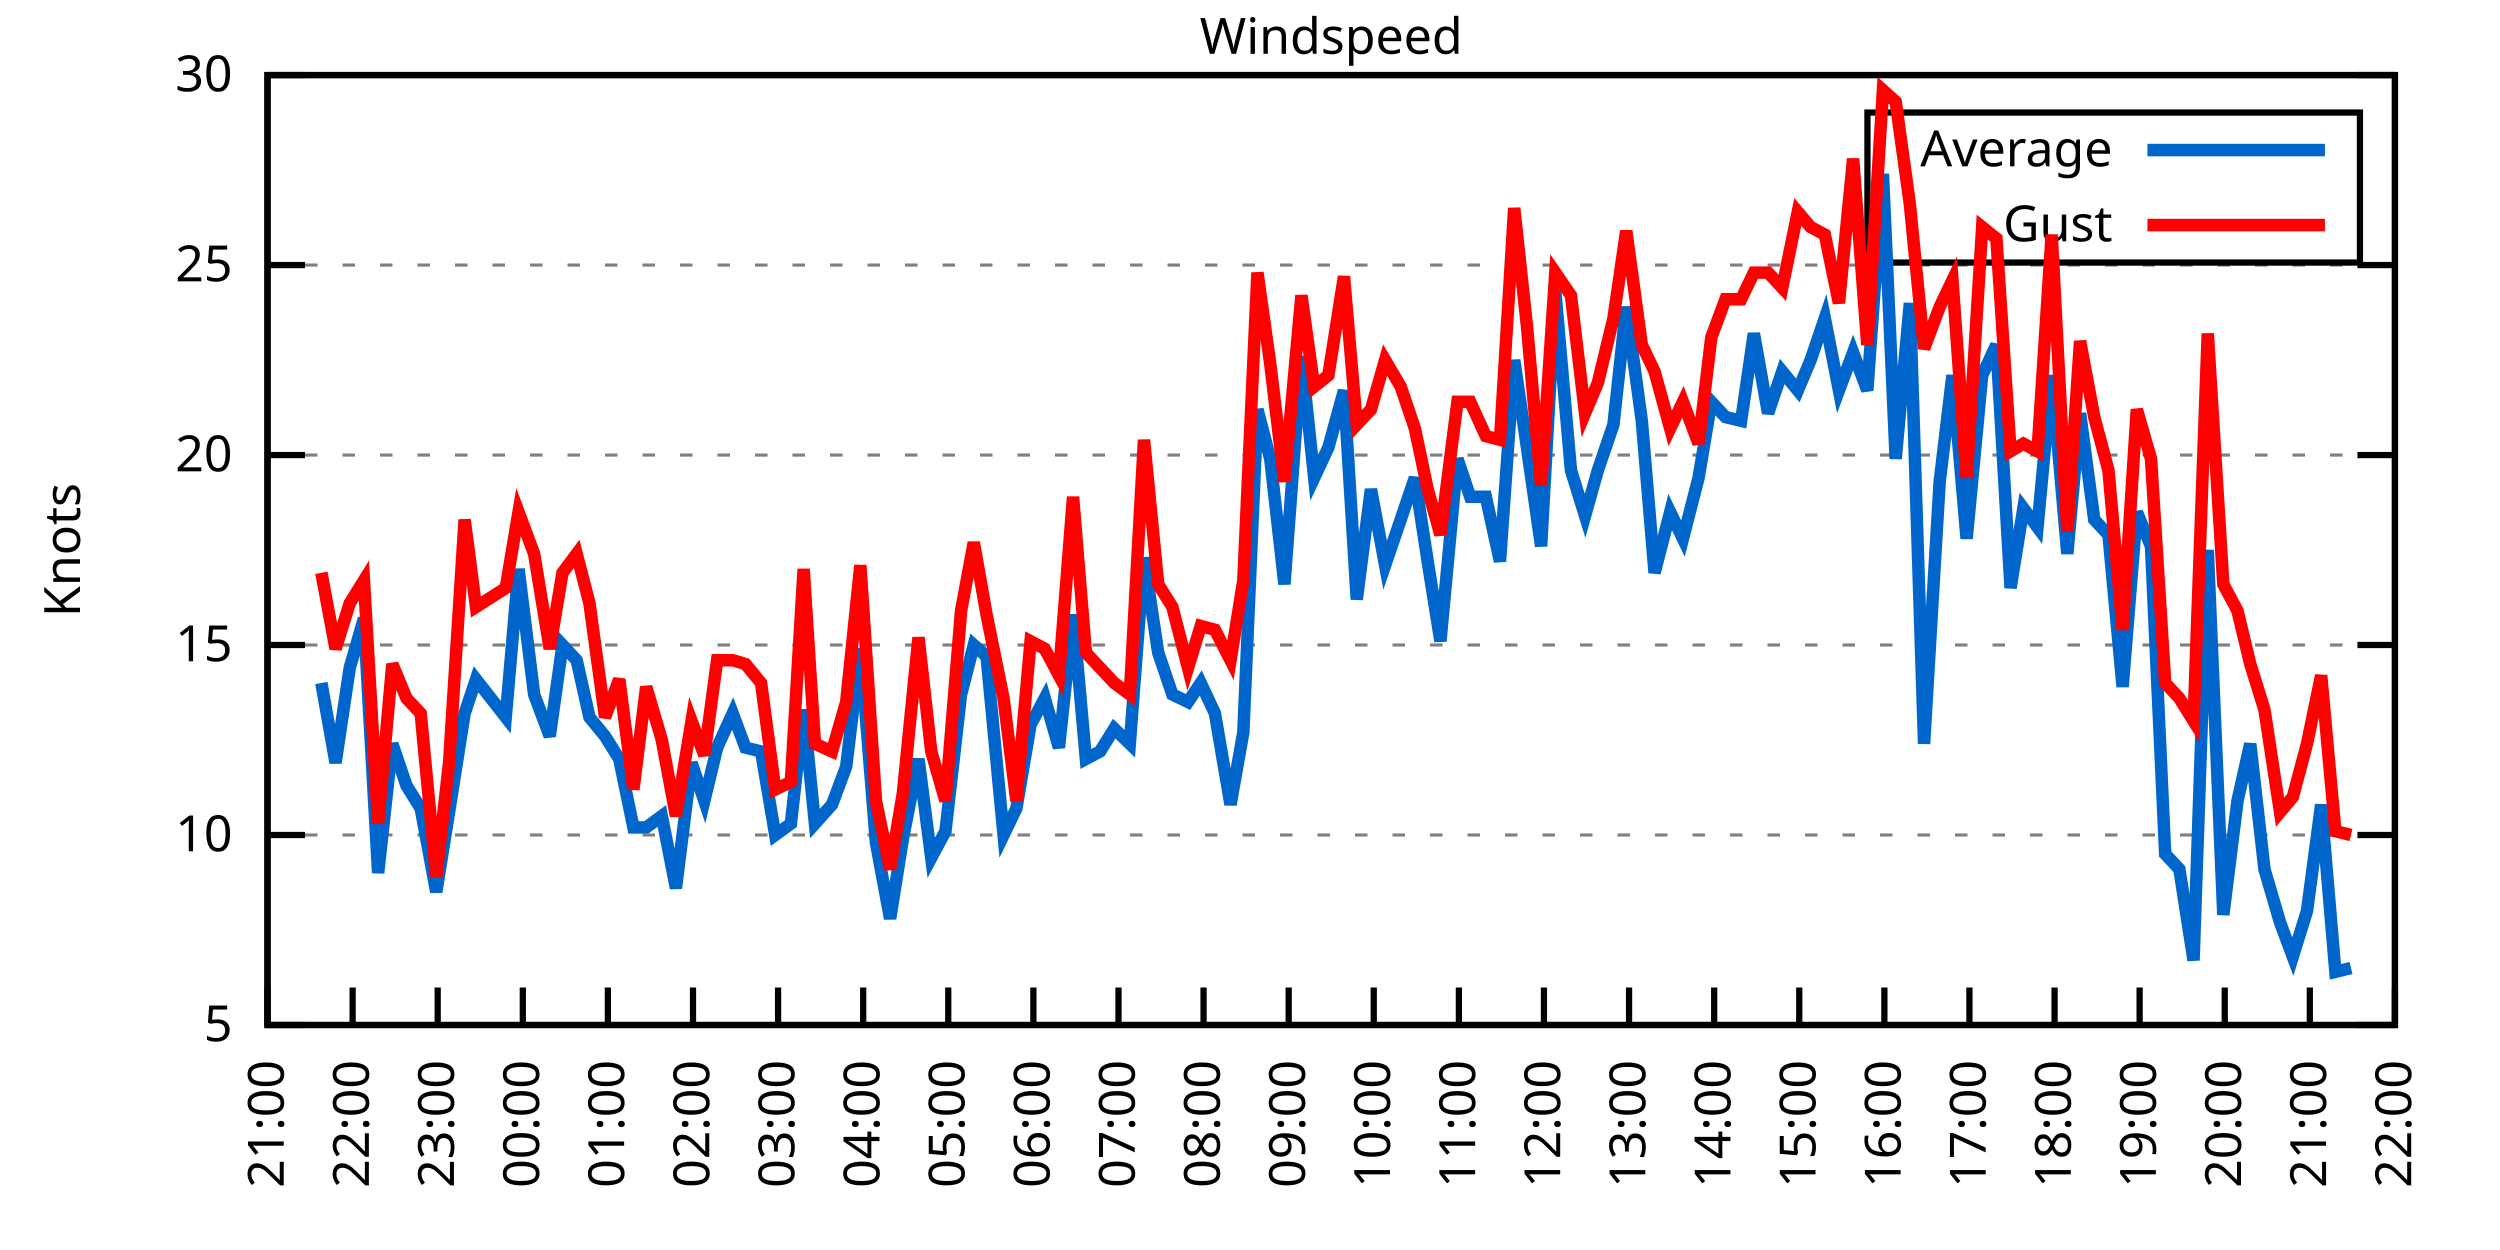
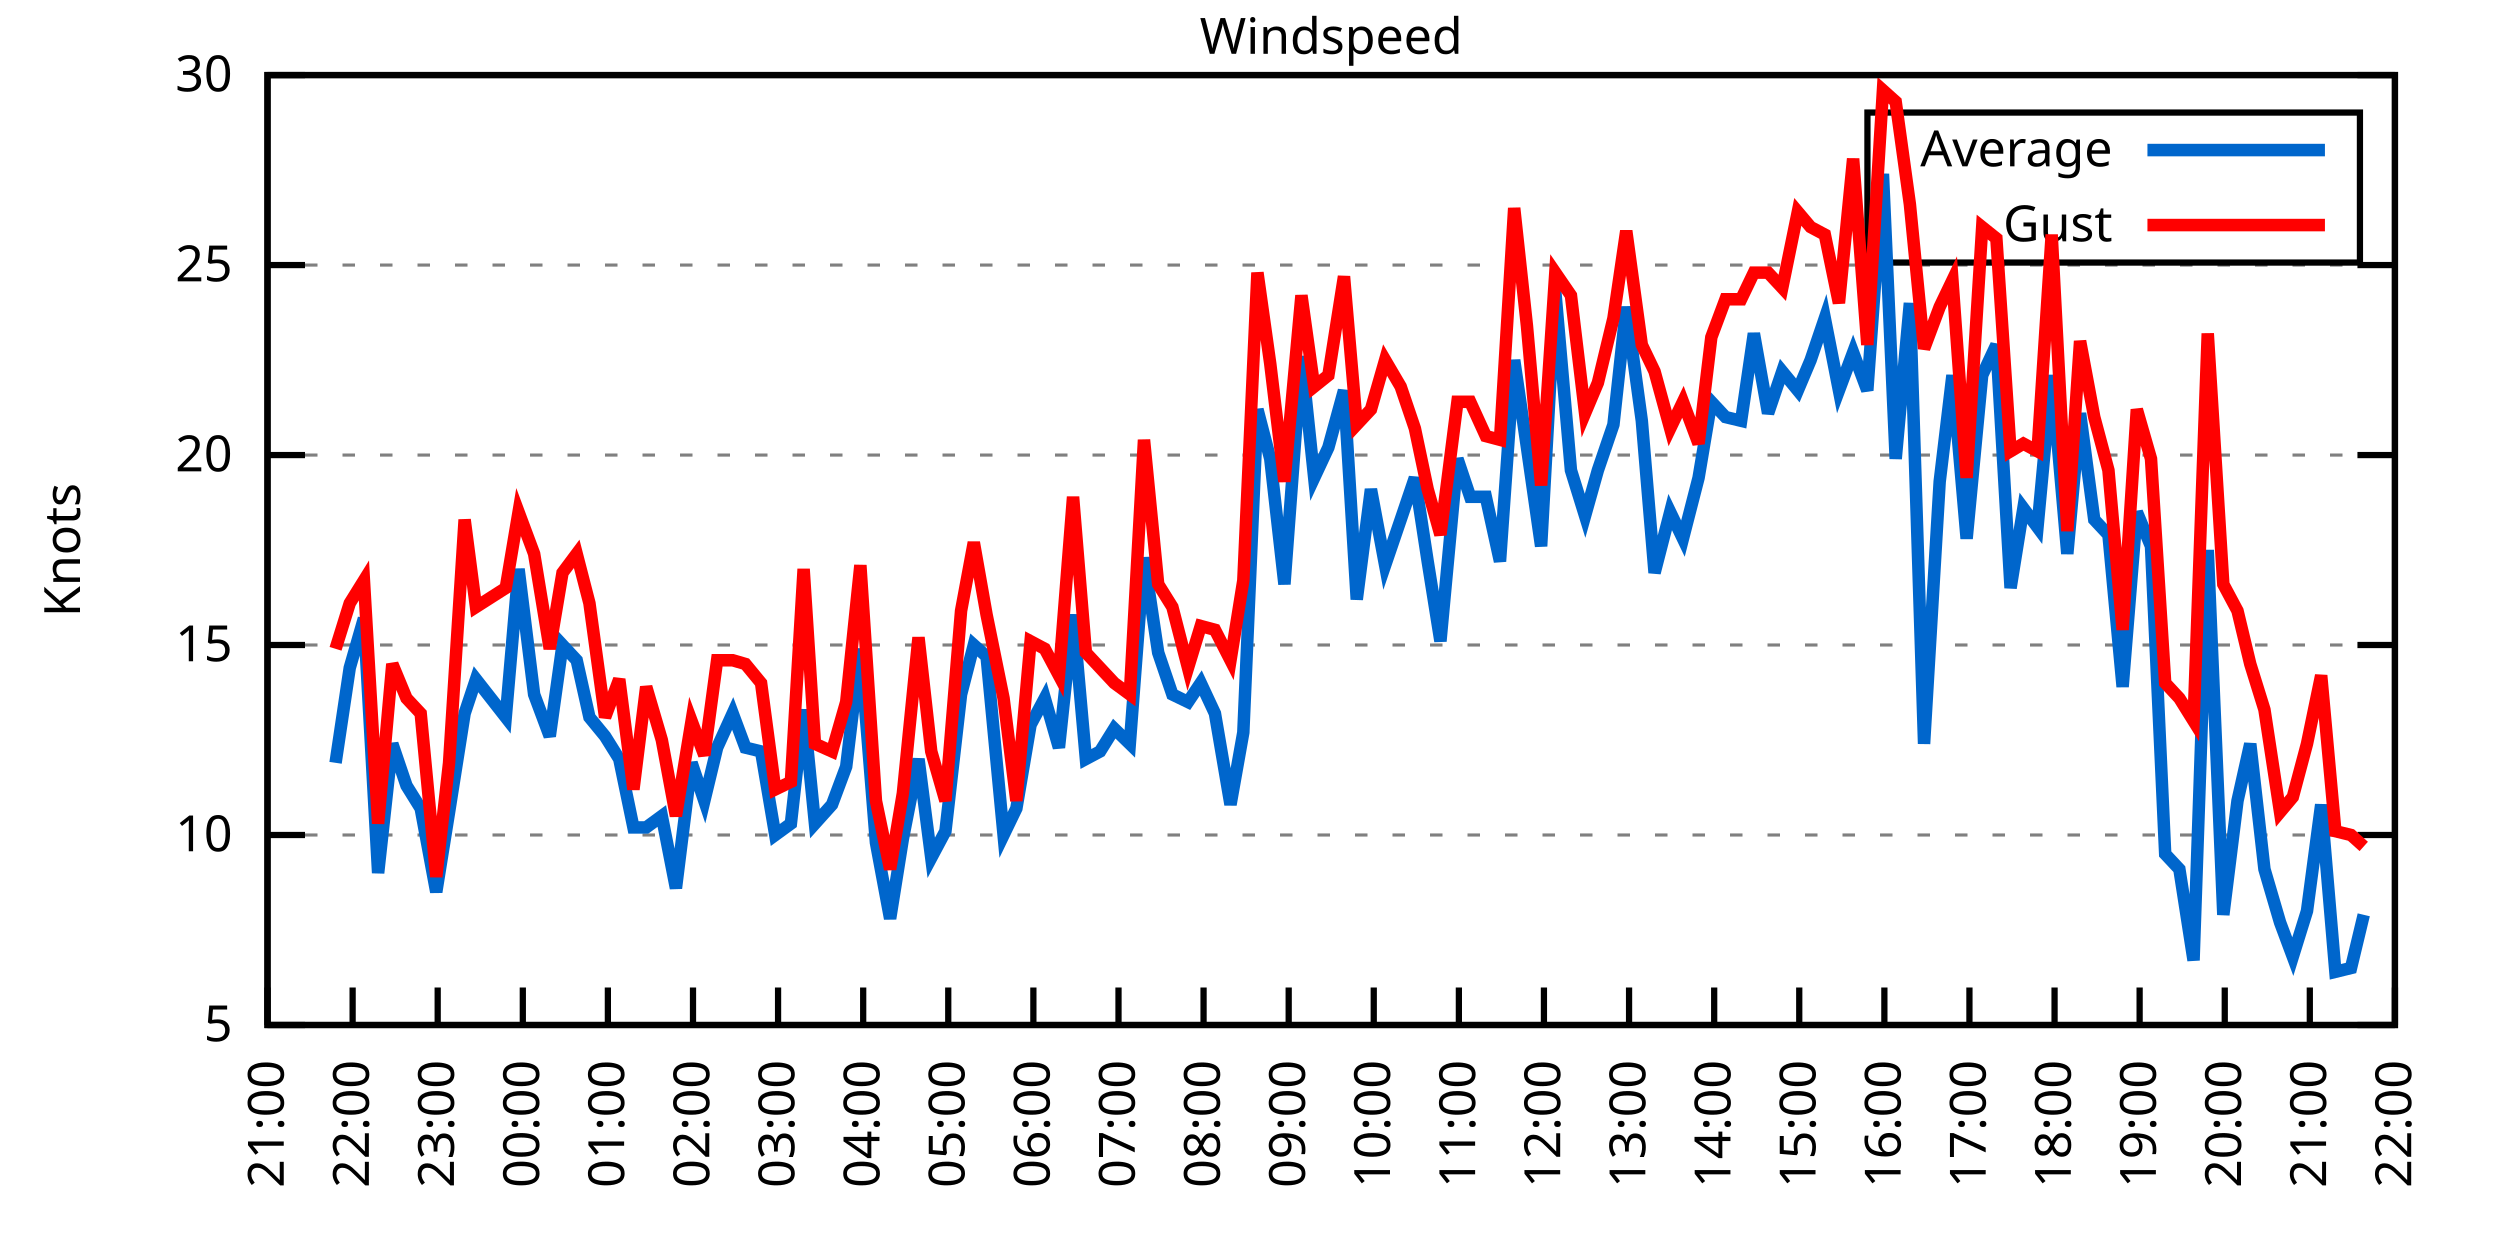
<svg xmlns="http://www.w3.org/2000/svg" xmlns:xlink="http://www.w3.org/1999/xlink" width="400" height="200" viewBox="0 0 400 200">
  <g id="gnuplot_canvas">
    <rect x="0" y="0" width="400" height="200" fill="none" />
    <defs>
      <circle id="gpDot" r="0.5" stroke-width="0.5" stroke="currentColor" />
      <path id="gpPt0" stroke-width="0.333" stroke="currentColor" d="M-1,0 h2 M0,-1 v2" />
      <path id="gpPt1" stroke-width="0.333" stroke="currentColor" d="M-1,-1 L1,1 M1,-1 L-1,1" />
      <path id="gpPt2" stroke-width="0.333" stroke="currentColor" d="M-1,0 L1,0 M0,-1 L0,1 M-1,-1 L1,1 M-1,1 L1,-1" />
      <rect id="gpPt3" stroke-width="0.333" stroke="currentColor" x="-1" y="-1" width="2" height="2" />
      <rect id="gpPt4" stroke-width="0.333" stroke="currentColor" fill="currentColor" x="-1" y="-1" width="2" height="2" />
      <circle id="gpPt5" stroke-width="0.333" stroke="currentColor" cx="0" cy="0" r="1" />
      <use xlink:href="#gpPt5" id="gpPt6" fill="currentColor" stroke="none" />
      <path id="gpPt7" stroke-width="0.333" stroke="currentColor" d="M0,-1.33 L-1.33,0.67 L1.33,0.67 z" />
      <use xlink:href="#gpPt7" id="gpPt8" fill="currentColor" stroke="none" />
      <use xlink:href="#gpPt7" id="gpPt9" stroke="currentColor" transform="rotate(180)" />
      <use xlink:href="#gpPt9" id="gpPt10" fill="currentColor" stroke="none" />
      <use xlink:href="#gpPt3" id="gpPt11" stroke="currentColor" transform="rotate(45)" />
      <use xlink:href="#gpPt11" id="gpPt12" fill="currentColor" stroke="none" />
      <path id="gpPt13" stroke-width="0.333" stroke="currentColor" d="M0,1.330 L1.265,0.411 L0.782,-1.067 L-0.782,-1.076 L-1.265,0.411 z" />
      <use xlink:href="#gpPt13" id="gpPt14" fill="currentColor" stroke="none" />
      <filter id="textbox" filterUnits="objectBoundingBox" x="0" y="0" height="1" width="1">
        <feFlood flood-color="white" flood-opacity="1" result="bgnd" />
        <feComposite in="SourceGraphic" in2="bgnd" operator="atop" />
      </filter>
      <filter id="greybox" filterUnits="objectBoundingBox" x="0" y="0" height="1" width="1">
        <feFlood flood-color="lightgrey" flood-opacity="1" result="grey" />
        <feComposite in="SourceGraphic" in2="grey" operator="atop" />
      </filter>
    </defs>
    <g fill="none" color="white" stroke="currentColor" stroke-width="1.00" stroke-linecap="butt" stroke-linejoin="miter">
</g>
    <g fill="none" color="black" stroke="currentColor" stroke-width="1.00" stroke-linecap="butt" stroke-linejoin="miter">
      <g stroke="none" shape-rendering="crispEdges">
        <polygon fill="rgb(255, 255, 255)" points="42.80,164.00 383.18,164.00 383.18,12.02 42.80,12.02 " />
      </g>
    </g>
    <g fill="none" color="black" stroke="currentColor" stroke-width="1.00" stroke-linecap="butt" stroke-linejoin="miter">
</g>
    <g fill="none" color="black" stroke="black" stroke-width="0.50" stroke-linecap="butt" stroke-linejoin="miter">
</g>
    <g fill="none" color="gray" stroke="currentColor" stroke-width="0.50" stroke-linecap="butt" stroke-linejoin="miter">
      <path stroke="gray" stroke-dasharray="2,4" class="gridline" d="M42.80,164.00 L383.19,164.00  " />
    </g>
    <g fill="none" color="gray" stroke="gray" stroke-width="1.00" stroke-linecap="butt" stroke-linejoin="miter">
</g>
    <g fill="none" color="black" stroke="currentColor" stroke-width="1.00" stroke-linecap="butt" stroke-linejoin="miter">
      <path stroke="black" d="M42.80,164.00 L48.80,164.00 M383.19,164.00 L377.19,164.00  " />
      <g transform="translate(37.20,166.60)" stroke="none" fill="black" font-family="Sans" font-size="8.00" text-anchor="end">
        <text>
          <tspan font-family="Sans"> 5</tspan>
        </text>
      </g>
    </g>
    <g fill="none" color="black" stroke="currentColor" stroke-width="1.00" stroke-linecap="butt" stroke-linejoin="miter">
</g>
    <g fill="none" color="black" stroke="black" stroke-width="0.50" stroke-linecap="butt" stroke-linejoin="miter">
</g>
    <g fill="none" color="gray" stroke="currentColor" stroke-width="0.50" stroke-linecap="butt" stroke-linejoin="miter">
      <path stroke="gray" stroke-dasharray="2,4" class="gridline" d="M42.80,133.60 L383.19,133.60  " />
    </g>
    <g fill="none" color="gray" stroke="gray" stroke-width="1.00" stroke-linecap="butt" stroke-linejoin="miter">
</g>
    <g fill="none" color="black" stroke="currentColor" stroke-width="1.00" stroke-linecap="butt" stroke-linejoin="miter">
      <path stroke="black" d="M42.80,133.60 L48.80,133.60 M383.19,133.60 L377.19,133.60  " />
      <g transform="translate(37.20,136.20)" stroke="none" fill="black" font-family="Sans" font-size="8.00" text-anchor="end">
        <text>
          <tspan font-family="Sans"> 10</tspan>
        </text>
      </g>
    </g>
    <g fill="none" color="black" stroke="currentColor" stroke-width="1.00" stroke-linecap="butt" stroke-linejoin="miter">
</g>
    <g fill="none" color="black" stroke="black" stroke-width="0.50" stroke-linecap="butt" stroke-linejoin="miter">
</g>
    <g fill="none" color="gray" stroke="currentColor" stroke-width="0.50" stroke-linecap="butt" stroke-linejoin="miter">
      <path stroke="gray" stroke-dasharray="2,4" class="gridline" d="M42.80,103.20 L383.19,103.20  " />
    </g>
    <g fill="none" color="gray" stroke="gray" stroke-width="1.00" stroke-linecap="butt" stroke-linejoin="miter">
</g>
    <g fill="none" color="black" stroke="currentColor" stroke-width="1.00" stroke-linecap="butt" stroke-linejoin="miter">
      <path stroke="black" d="M42.80,103.20 L48.80,103.20 M383.19,103.20 L377.19,103.20  " />
      <g transform="translate(37.20,105.80)" stroke="none" fill="black" font-family="Sans" font-size="8.00" text-anchor="end">
        <text>
          <tspan font-family="Sans"> 15</tspan>
        </text>
      </g>
    </g>
    <g fill="none" color="black" stroke="currentColor" stroke-width="1.00" stroke-linecap="butt" stroke-linejoin="miter">
</g>
    <g fill="none" color="black" stroke="black" stroke-width="0.50" stroke-linecap="butt" stroke-linejoin="miter">
</g>
    <g fill="none" color="gray" stroke="currentColor" stroke-width="0.50" stroke-linecap="butt" stroke-linejoin="miter">
      <path stroke="gray" stroke-dasharray="2,4" class="gridline" d="M42.80,72.81 L383.19,72.81  " />
    </g>
    <g fill="none" color="gray" stroke="gray" stroke-width="1.00" stroke-linecap="butt" stroke-linejoin="miter">
</g>
    <g fill="none" color="black" stroke="currentColor" stroke-width="1.00" stroke-linecap="butt" stroke-linejoin="miter">
      <path stroke="black" d="M42.80,72.81 L48.80,72.81 M383.19,72.81 L377.19,72.81  " />
      <g transform="translate(37.20,75.41)" stroke="none" fill="black" font-family="Sans" font-size="8.00" text-anchor="end">
        <text>
          <tspan font-family="Sans"> 20</tspan>
        </text>
      </g>
    </g>
    <g fill="none" color="black" stroke="currentColor" stroke-width="1.00" stroke-linecap="butt" stroke-linejoin="miter">
</g>
    <g fill="none" color="black" stroke="black" stroke-width="0.50" stroke-linecap="butt" stroke-linejoin="miter">
</g>
    <g fill="none" color="gray" stroke="currentColor" stroke-width="0.50" stroke-linecap="butt" stroke-linejoin="miter">
      <path stroke="gray" stroke-dasharray="2,4" class="gridline" d="M42.80,42.41 L383.19,42.41  " />
    </g>
    <g fill="none" color="gray" stroke="gray" stroke-width="1.00" stroke-linecap="butt" stroke-linejoin="miter">
</g>
    <g fill="none" color="black" stroke="currentColor" stroke-width="1.00" stroke-linecap="butt" stroke-linejoin="miter">
      <path stroke="black" d="M42.80,42.41 L48.80,42.41 M383.19,42.41 L377.19,42.41  " />
      <g transform="translate(37.20,45.01)" stroke="none" fill="black" font-family="Sans" font-size="8.00" text-anchor="end">
        <text>
          <tspan font-family="Sans"> 25</tspan>
        </text>
      </g>
    </g>
    <g fill="none" color="black" stroke="currentColor" stroke-width="1.00" stroke-linecap="butt" stroke-linejoin="miter">
</g>
    <g fill="none" color="black" stroke="black" stroke-width="0.50" stroke-linecap="butt" stroke-linejoin="miter">
</g>
    <g fill="none" color="gray" stroke="currentColor" stroke-width="0.50" stroke-linecap="butt" stroke-linejoin="miter">
      <path stroke="gray" stroke-dasharray="2,4" class="gridline" d="M42.80,12.01 L383.19,12.01  " />
    </g>
    <g fill="none" color="gray" stroke="gray" stroke-width="1.00" stroke-linecap="butt" stroke-linejoin="miter">
</g>
    <g fill="none" color="black" stroke="currentColor" stroke-width="1.00" stroke-linecap="butt" stroke-linejoin="miter">
      <path stroke="black" d="M42.80,12.01 L48.80,12.01 M383.19,12.01 L377.19,12.01  " />
      <g transform="translate(37.20,14.61)" stroke="none" fill="black" font-family="Sans" font-size="8.00" text-anchor="end">
        <text>
          <tspan font-family="Sans"> 30</tspan>
        </text>
      </g>
    </g>
    <g fill="none" color="black" stroke="currentColor" stroke-width="1.00" stroke-linecap="butt" stroke-linejoin="miter">
      <path stroke="black" d="M42.80,164.00 L42.80,158.00  " />
      <g transform="translate(45.40,169.60) rotate(270.00)" stroke="none" fill="black" font-family="Sans" font-size="8.00" text-anchor="end">
        <text>
          <tspan font-family="Sans">21:00</tspan>
        </text>
      </g>
    </g>
    <g fill="none" color="black" stroke="currentColor" stroke-width="1.00" stroke-linecap="butt" stroke-linejoin="miter">
      <path stroke="black" d="M56.42,164.00 L56.42,158.00  " />
      <g transform="translate(59.02,169.60) rotate(270.00)" stroke="none" fill="black" font-family="Sans" font-size="8.00" text-anchor="end">
        <text>
          <tspan font-family="Sans">22:00</tspan>
        </text>
      </g>
    </g>
    <g fill="none" color="black" stroke="currentColor" stroke-width="1.00" stroke-linecap="butt" stroke-linejoin="miter">
      <path stroke="black" d="M70.03,164.00 L70.03,158.00  " />
      <g transform="translate(72.63,169.60) rotate(270.00)" stroke="none" fill="black" font-family="Sans" font-size="8.00" text-anchor="end">
        <text>
          <tspan font-family="Sans">23:00</tspan>
        </text>
      </g>
    </g>
    <g fill="none" color="black" stroke="currentColor" stroke-width="1.00" stroke-linecap="butt" stroke-linejoin="miter">
      <path stroke="black" d="M83.65,164.00 L83.65,158.00  " />
      <g transform="translate(86.25,169.60) rotate(270.00)" stroke="none" fill="black" font-family="Sans" font-size="8.00" text-anchor="end">
        <text>
          <tspan font-family="Sans">00:00</tspan>
        </text>
      </g>
    </g>
    <g fill="none" color="black" stroke="currentColor" stroke-width="1.00" stroke-linecap="butt" stroke-linejoin="miter">
      <path stroke="black" d="M97.26,164.00 L97.26,158.00  " />
      <g transform="translate(99.86,169.60) rotate(270.00)" stroke="none" fill="black" font-family="Sans" font-size="8.00" text-anchor="end">
        <text>
          <tspan font-family="Sans">01:00</tspan>
        </text>
      </g>
    </g>
    <g fill="none" color="black" stroke="currentColor" stroke-width="1.00" stroke-linecap="butt" stroke-linejoin="miter">
      <path stroke="black" d="M110.88,164.00 L110.88,158.00  " />
      <g transform="translate(113.48,169.60) rotate(270.00)" stroke="none" fill="black" font-family="Sans" font-size="8.00" text-anchor="end">
        <text>
          <tspan font-family="Sans">02:00</tspan>
        </text>
      </g>
    </g>
    <g fill="none" color="black" stroke="currentColor" stroke-width="1.00" stroke-linecap="butt" stroke-linejoin="miter">
      <path stroke="black" d="M124.49,164.00 L124.49,158.00  " />
      <g transform="translate(127.09,169.60) rotate(270.00)" stroke="none" fill="black" font-family="Sans" font-size="8.00" text-anchor="end">
        <text>
          <tspan font-family="Sans">03:00</tspan>
        </text>
      </g>
    </g>
    <g fill="none" color="black" stroke="currentColor" stroke-width="1.00" stroke-linecap="butt" stroke-linejoin="miter">
      <path stroke="black" d="M138.11,164.00 L138.11,158.00  " />
      <g transform="translate(140.71,169.60) rotate(270.00)" stroke="none" fill="black" font-family="Sans" font-size="8.00" text-anchor="end">
        <text>
          <tspan font-family="Sans">04:00</tspan>
        </text>
      </g>
    </g>
    <g fill="none" color="black" stroke="currentColor" stroke-width="1.00" stroke-linecap="butt" stroke-linejoin="miter">
      <path stroke="black" d="M151.72,164.00 L151.72,158.00  " />
      <g transform="translate(154.32,169.60) rotate(270.00)" stroke="none" fill="black" font-family="Sans" font-size="8.00" text-anchor="end">
        <text>
          <tspan font-family="Sans">05:00</tspan>
        </text>
      </g>
    </g>
    <g fill="none" color="black" stroke="currentColor" stroke-width="1.00" stroke-linecap="butt" stroke-linejoin="miter">
      <path stroke="black" d="M165.34,164.00 L165.34,158.00  " />
      <g transform="translate(167.94,169.60) rotate(270.00)" stroke="none" fill="black" font-family="Sans" font-size="8.00" text-anchor="end">
        <text>
          <tspan font-family="Sans">06:00</tspan>
        </text>
      </g>
    </g>
    <g fill="none" color="black" stroke="currentColor" stroke-width="1.00" stroke-linecap="butt" stroke-linejoin="miter">
      <path stroke="black" d="M178.96,164.00 L178.96,158.00  " />
      <g transform="translate(181.56,169.60) rotate(270.00)" stroke="none" fill="black" font-family="Sans" font-size="8.00" text-anchor="end">
        <text>
          <tspan font-family="Sans">07:00</tspan>
        </text>
      </g>
    </g>
    <g fill="none" color="black" stroke="currentColor" stroke-width="1.00" stroke-linecap="butt" stroke-linejoin="miter">
      <path stroke="black" d="M192.57,164.00 L192.57,158.00  " />
      <g transform="translate(195.17,169.60) rotate(270.00)" stroke="none" fill="black" font-family="Sans" font-size="8.00" text-anchor="end">
        <text>
          <tspan font-family="Sans">08:00</tspan>
        </text>
      </g>
    </g>
    <g fill="none" color="black" stroke="currentColor" stroke-width="1.00" stroke-linecap="butt" stroke-linejoin="miter">
      <path stroke="black" d="M206.19,164.00 L206.19,158.00  " />
      <g transform="translate(208.79,169.60) rotate(270.00)" stroke="none" fill="black" font-family="Sans" font-size="8.00" text-anchor="end">
        <text>
          <tspan font-family="Sans">09:00</tspan>
        </text>
      </g>
    </g>
    <g fill="none" color="black" stroke="currentColor" stroke-width="1.00" stroke-linecap="butt" stroke-linejoin="miter">
      <path stroke="black" d="M219.80,164.00 L219.80,158.00  " />
      <g transform="translate(222.40,169.60) rotate(270.00)" stroke="none" fill="black" font-family="Sans" font-size="8.00" text-anchor="end">
        <text>
          <tspan font-family="Sans">10:00</tspan>
        </text>
      </g>
    </g>
    <g fill="none" color="black" stroke="currentColor" stroke-width="1.00" stroke-linecap="butt" stroke-linejoin="miter">
      <path stroke="black" d="M233.42,164.00 L233.42,158.00  " />
      <g transform="translate(236.02,169.60) rotate(270.00)" stroke="none" fill="black" font-family="Sans" font-size="8.00" text-anchor="end">
        <text>
          <tspan font-family="Sans">11:00</tspan>
        </text>
      </g>
    </g>
    <g fill="none" color="black" stroke="currentColor" stroke-width="1.00" stroke-linecap="butt" stroke-linejoin="miter">
      <path stroke="black" d="M247.03,164.00 L247.03,158.00  " />
      <g transform="translate(249.63,169.60) rotate(270.00)" stroke="none" fill="black" font-family="Sans" font-size="8.00" text-anchor="end">
        <text>
          <tspan font-family="Sans">12:00</tspan>
        </text>
      </g>
    </g>
    <g fill="none" color="black" stroke="currentColor" stroke-width="1.00" stroke-linecap="butt" stroke-linejoin="miter">
      <path stroke="black" d="M260.65,164.00 L260.65,158.00  " />
      <g transform="translate(263.25,169.60) rotate(270.00)" stroke="none" fill="black" font-family="Sans" font-size="8.00" text-anchor="end">
        <text>
          <tspan font-family="Sans">13:00</tspan>
        </text>
      </g>
    </g>
    <g fill="none" color="black" stroke="currentColor" stroke-width="1.00" stroke-linecap="butt" stroke-linejoin="miter">
      <path stroke="black" d="M274.27,164.00 L274.27,158.00  " />
      <g transform="translate(276.87,169.60) rotate(270.00)" stroke="none" fill="black" font-family="Sans" font-size="8.00" text-anchor="end">
        <text>
          <tspan font-family="Sans">14:00</tspan>
        </text>
      </g>
    </g>
    <g fill="none" color="black" stroke="currentColor" stroke-width="1.00" stroke-linecap="butt" stroke-linejoin="miter">
      <path stroke="black" d="M287.88,164.00 L287.88,158.00  " />
      <g transform="translate(290.48,169.60) rotate(270.00)" stroke="none" fill="black" font-family="Sans" font-size="8.00" text-anchor="end">
        <text>
          <tspan font-family="Sans">15:00</tspan>
        </text>
      </g>
    </g>
    <g fill="none" color="black" stroke="currentColor" stroke-width="1.00" stroke-linecap="butt" stroke-linejoin="miter">
      <path stroke="black" d="M301.50,164.00 L301.50,158.00  " />
      <g transform="translate(304.10,169.60) rotate(270.00)" stroke="none" fill="black" font-family="Sans" font-size="8.00" text-anchor="end">
        <text>
          <tspan font-family="Sans">16:00</tspan>
        </text>
      </g>
    </g>
    <g fill="none" color="black" stroke="currentColor" stroke-width="1.00" stroke-linecap="butt" stroke-linejoin="miter">
      <path stroke="black" d="M315.11,164.00 L315.11,158.00  " />
      <g transform="translate(317.71,169.60) rotate(270.00)" stroke="none" fill="black" font-family="Sans" font-size="8.00" text-anchor="end">
        <text>
          <tspan font-family="Sans">17:00</tspan>
        </text>
      </g>
    </g>
    <g fill="none" color="black" stroke="currentColor" stroke-width="1.00" stroke-linecap="butt" stroke-linejoin="miter">
      <path stroke="black" d="M328.73,164.00 L328.73,158.00  " />
      <g transform="translate(331.33,169.60) rotate(270.00)" stroke="none" fill="black" font-family="Sans" font-size="8.00" text-anchor="end">
        <text>
          <tspan font-family="Sans">18:00</tspan>
        </text>
      </g>
    </g>
    <g fill="none" color="black" stroke="currentColor" stroke-width="1.00" stroke-linecap="butt" stroke-linejoin="miter">
      <path stroke="black" d="M342.34,164.00 L342.34,158.00  " />
      <g transform="translate(344.94,169.60) rotate(270.00)" stroke="none" fill="black" font-family="Sans" font-size="8.00" text-anchor="end">
        <text>
          <tspan font-family="Sans">19:00</tspan>
        </text>
      </g>
    </g>
    <g fill="none" color="black" stroke="currentColor" stroke-width="1.00" stroke-linecap="butt" stroke-linejoin="miter">
      <path stroke="black" d="M355.96,164.00 L355.96,158.00  " />
      <g transform="translate(358.56,169.60) rotate(270.00)" stroke="none" fill="black" font-family="Sans" font-size="8.00" text-anchor="end">
        <text>
          <tspan font-family="Sans">20:00</tspan>
        </text>
      </g>
    </g>
    <g fill="none" color="black" stroke="currentColor" stroke-width="1.00" stroke-linecap="butt" stroke-linejoin="miter">
      <path stroke="black" d="M369.57,164.00 L369.57,158.00  " />
      <g transform="translate(372.17,169.60) rotate(270.00)" stroke="none" fill="black" font-family="Sans" font-size="8.00" text-anchor="end">
        <text>
          <tspan font-family="Sans">21:00</tspan>
        </text>
      </g>
    </g>
    <g fill="none" color="black" stroke="currentColor" stroke-width="1.00" stroke-linecap="butt" stroke-linejoin="miter">
      <path stroke="black" d="M383.19,164.00 L383.19,158.00  " />
      <g transform="translate(385.79,169.60) rotate(270.00)" stroke="none" fill="black" font-family="Sans" font-size="8.00" text-anchor="end">
        <text>
          <tspan font-family="Sans">22:00</tspan>
        </text>
      </g>
    </g>
    <g fill="none" color="black" stroke="currentColor" stroke-width="1.00" stroke-linecap="butt" stroke-linejoin="miter">
</g>
    <g fill="none" color="black" stroke="currentColor" stroke-width="1.00" stroke-linecap="butt" stroke-linejoin="miter">
      <path stroke="black" d="M42.80,12.01 L42.80,164.00 L383.19,164.00 L383.19,12.01 L42.80,12.01 Z  " />
    </g>
    <g fill="none" color="black" stroke="currentColor" stroke-width="1.00" stroke-linecap="butt" stroke-linejoin="miter">
</g>
    <g fill="none" color="black" stroke="currentColor" stroke-width="1.00" stroke-linecap="butt" stroke-linejoin="miter">
      <path stroke="black" d="M298.79,42.01 L298.79,18.01 L377.59,18.01 L377.59,42.01 L298.79,42.01 Z  " />
    </g>
    <g id="Windspeed_plot_1">
      <g fill="none" color="white" stroke="black" stroke-width="2.00" stroke-linecap="butt" stroke-linejoin="miter">
</g>
      <g fill="none" color="black" stroke="currentColor" stroke-width="2.00" stroke-linecap="butt" stroke-linejoin="miter">
        <g transform="translate(337.99,26.61)" stroke="none" fill="black" font-family="Sans" font-size="8.00" text-anchor="end">
          <text>
            <tspan font-family="Sans">Average</tspan>
          </text>
        </g>
      </g>
      <g fill="none" color="black" stroke="currentColor" stroke-width="2.00" stroke-linecap="butt" stroke-linejoin="miter">
-         <path stroke="rgb(  0, 102, 204)" d="M343.59,24.01 L371.99,24.01 M51.42,109.28 L53.69,122.05 L55.96,106.85 L58.23,98.95 L60.50,139.68 L62.77,119.01   L65.04,125.70 L67.31,129.35 L69.80,142.72 L71.85,129.95 L74.34,114.15 L76.16,108.68 L80.92,114.76 L82.97,91.04   L85.46,111.11 L87.96,117.80 L90.00,103.20 L92.27,105.64 L94.31,114.76 L96.81,117.80 L99.08,121.44 L101.35,132.39   L103.39,132.39 L105.89,130.56 L108.15,142.11 L110.65,122.05 L112.69,128.13 L114.74,119.62 L117.23,114.15 L119.27,119.62   L121.77,120.23 L124.04,133.60 L126.54,131.78 L128.58,113.54 L130.39,131.78 L133.12,128.74 L135.39,122.66 L137.66,103.81   L140.15,134.82 L142.42,146.98 L144.46,134.21 L146.96,121.44 L149.00,137.25 L151.27,132.99 L153.77,111.11 L155.81,103.20   L157.85,105.03 L160.57,133.60 L162.62,129.35 L164.89,115.97 L167.16,111.72 L169.43,119.62 L171.69,98.34 L173.74,121.44   L176.01,120.23 L178.28,116.58 L180.77,119.01 L183.04,89.22 L185.31,104.42 L187.58,111.11 L190.08,112.32 L192.12,109.28   L194.39,114.15 L196.88,128.74 L198.93,117.19 L201.19,65.51 L203.24,73.41 L205.51,93.48 L208.23,57.00 L210.27,76.45   L212.54,71.59 L215.04,62.47 L217.08,95.91 L219.35,78.28 L221.62,90.44 L224.11,83.14 L226.38,76.45 L228.43,89.83   L230.47,102.60 L233.19,73.41 L235.23,79.49 L237.73,79.49 L240.00,89.83 L242.27,57.61 L244.31,71.59 L246.58,87.40   L248.85,46.66 L251.35,75.24 L253.61,82.53 L255.66,75.24 L258.15,67.94 L260.20,49.10 L262.69,67.33 L264.73,91.65   L267.23,81.93 L269.27,86.18 L271.77,76.45 L273.81,64.29 L276.08,66.73 L278.58,67.33 L280.62,53.35 L282.89,66.12   L285.16,59.43 L287.65,62.47 L289.70,57.61 L291.97,50.92 L294.23,62.47 L296.50,56.39 L298.77,62.47 L301.27,27.82   L303.31,73.41 L305.58,48.49 L307.85,119.01 L310.35,77.06 L312.39,60.04 L314.66,86.18 L317.15,60.04 L319.42,55.18   L321.69,94.08 L323.74,81.32 L326.00,84.36 L328.27,60.04 L330.77,88.61 L332.81,66.12 L335.08,83.14 L337.35,85.57   L339.62,109.89 L341.89,81.93 L344.16,87.40 L346.43,136.64 L348.70,139.07 L350.97,153.66 L353.24,88.00 L355.73,146.37   L358.00,128.13 L360.04,119.01 L362.31,139.07 L364.81,147.59 L366.85,153.06 L369.12,145.76 L371.39,128.74 L373.66,155.49   L376.16,154.88  " />
+         <path stroke="rgb(  0, 102, 204)" d="M343.59,24.01 L371.99,24.01 M53.69,122.05 L55.96,106.85 L58.23,98.95 L60.50,139.68 L62.77,119.01 L65.04,125.70   L67.31,129.35 L69.80,142.72 L71.85,129.95 L74.34,114.15 L76.16,108.68 L80.92,114.76 L82.97,91.04 L85.46,111.11   L87.96,117.80 L90.00,103.20 L92.27,105.64 L94.31,114.76 L96.81,117.80 L99.08,121.44 L101.35,132.39 L103.39,132.39   L105.89,130.56 L108.15,142.11 L110.65,122.05 L112.69,128.13 L114.74,119.62 L117.23,114.15 L119.27,119.62 L121.77,120.23   L124.04,133.60 L126.54,131.78 L128.58,113.54 L130.39,131.78 L133.12,128.74 L135.39,122.66 L137.66,103.81 L140.15,134.82   L142.42,146.98 L144.46,134.21 L146.96,121.44 L149.00,137.25 L151.27,132.99 L153.77,111.11 L155.81,103.20 L157.85,105.03   L160.57,133.60 L162.62,129.35 L164.89,115.97 L167.16,111.72 L169.43,119.62 L171.69,98.34 L173.74,121.44 L176.01,120.23   L178.28,116.58 L180.77,119.01 L183.04,89.22 L185.31,104.42 L187.58,111.11 L190.08,112.32 L192.12,109.28 L194.39,114.15   L196.88,128.74 L198.93,117.19 L201.19,65.51 L203.24,73.41 L205.51,93.48 L208.23,57.00 L210.27,76.45 L212.54,71.59   L215.04,62.47 L217.08,95.91 L219.35,78.28 L221.62,90.44 L224.11,83.14 L226.38,76.45 L228.43,89.83 L230.47,102.60   L233.19,73.41 L235.23,79.49 L237.73,79.49 L240.00,89.83 L242.27,57.61 L244.31,71.59 L246.58,87.40 L248.85,46.66   L251.35,75.24 L253.61,82.53 L255.66,75.24 L258.15,67.94 L260.20,49.10 L262.69,67.33 L264.73,91.65 L267.23,81.93   L269.27,86.18 L271.77,76.45 L273.81,64.29 L276.08,66.73 L278.58,67.33 L280.62,53.35 L282.89,66.12 L285.16,59.43   L287.65,62.47 L289.70,57.61 L291.97,50.92 L294.23,62.47 L296.50,56.39 L298.77,62.47 L301.27,27.82 L303.31,73.41   L305.58,48.49 L307.85,119.01 L310.35,77.06 L312.39,60.04 L314.66,86.18 L317.15,60.04 L319.42,55.18 L321.69,94.08   L323.74,81.32 L326.00,84.36 L328.27,60.04 L330.77,88.61 L332.81,66.12 L335.08,83.14 L337.35,85.57 L339.62,109.89   L341.89,81.93 L344.16,87.40 L346.43,136.64 L348.70,139.07 L350.97,153.66 L353.24,88.00 L355.73,146.37 L358.00,128.13   L360.04,119.01 L362.31,139.07 L364.81,147.59 L366.85,153.06 L369.12,145.76 L371.39,128.74 L373.66,155.49 L376.16,154.88   L378.20,146.37  " />
      </g>
    </g>
    <g id="Windspeed_plot_2">
      <g fill="none" color="black" stroke="currentColor" stroke-width="2.00" stroke-linecap="butt" stroke-linejoin="miter">
        <g transform="translate(337.99,38.61)" stroke="none" fill="black" font-family="Sans" font-size="8.00" text-anchor="end">
          <text>
            <tspan font-family="Sans">Gust</tspan>
          </text>
        </g>
      </g>
      <g fill="none" color="black" stroke="currentColor" stroke-width="2.00" stroke-linecap="butt" stroke-linejoin="miter">
-         <path stroke="rgb(255,   0,   0)" d="M343.59,36.01 L371.99,36.01 M51.42,91.65 L53.69,103.81 L55.96,96.52 L58.23,92.87 L60.50,131.78 L62.77,106.24   L65.04,111.72 L67.31,114.15 L69.80,140.29 L71.85,122.05 L74.34,83.14 L76.16,97.12 L80.92,94.08 L82.97,81.93   L85.46,88.61 L87.96,103.81 L90.00,91.65 L92.27,88.61 L94.31,96.52 L96.81,114.76 L99.08,108.68 L101.35,126.31   L103.39,109.89 L105.89,118.40 L108.15,130.56 L110.65,115.36 L112.69,120.83 L114.74,105.64 L117.23,105.64 L119.27,106.24   L121.77,109.28 L124.04,126.31 L126.54,125.09 L128.58,91.04 L130.39,119.01 L133.12,120.23 L135.39,112.32 L137.66,90.44   L140.15,128.13 L142.42,139.07 L144.46,126.91 L146.96,101.99 L149.00,120.23 L151.27,128.13 L153.77,97.73 L155.81,86.79   L157.85,98.34 L160.57,111.72 L162.62,128.13 L164.89,102.60 L167.16,103.81 L169.43,108.07 L171.69,79.49 L173.74,104.42   L176.01,106.85 L178.28,109.28 L180.77,111.11 L183.04,70.37 L185.31,93.48 L187.58,97.12 L190.08,106.85 L192.12,100.16   L194.39,100.77 L196.88,105.64 L198.93,92.87 L201.19,43.62 L203.24,58.21 L205.51,77.06 L208.23,47.27 L210.27,61.86   L212.54,60.04 L215.04,44.23 L217.08,67.94 L219.35,65.51 L221.62,57.61 L224.11,61.86 L226.38,68.55 L228.43,78.28   L230.47,85.57 L233.19,64.29 L235.23,64.29 L237.73,69.77 L240.00,70.37 L242.27,33.29 L244.31,52.14 L246.58,77.67   L248.85,43.62 L251.35,47.27 L253.61,66.12 L255.66,61.25 L258.15,50.92 L260.20,36.94 L262.69,55.18 L264.73,59.43   L267.23,68.55 L269.27,64.29 L271.77,70.98 L273.81,53.96 L276.08,47.88 L278.58,47.88 L280.62,43.62 L282.89,43.62   L285.16,46.06 L287.65,33.90 L289.70,36.33 L291.97,37.54 L294.23,48.49 L296.50,25.39 L298.77,55.18 L301.27,14.44   L303.31,16.27 L305.58,32.68 L307.85,55.78 L310.35,49.10 L312.39,44.84 L314.66,76.45 L317.15,36.33 L319.42,38.15   L321.69,72.20 L323.74,70.98 L326.00,72.20 L328.27,37.54 L330.77,84.97 L332.81,54.57 L335.08,66.73 L337.35,75.24   L339.62,100.77 L341.89,65.51 L344.16,73.41 L346.43,109.28 L348.70,111.72 L350.97,115.36 L353.24,53.35 L355.73,93.48   L358.00,97.73 L360.04,106.24 L362.31,113.54 L364.81,129.95 L366.85,127.52 L369.12,119.01 L371.39,108.07 L373.66,132.99   L376.16,133.60  " />
+         <path stroke="rgb(255,   0,   0)" d="M343.59,36.01 L371.99,36.01 M53.69,103.81 L55.96,96.52 L58.23,92.87 L60.50,131.78 L62.77,106.24 L65.04,111.72   L67.31,114.15 L69.80,140.29 L71.85,122.05 L74.34,83.14 L76.16,97.12 L80.92,94.08 L82.97,81.93 L85.46,88.61   L87.96,103.81 L90.00,91.65 L92.27,88.61 L94.31,96.52 L96.81,114.76 L99.08,108.68 L101.35,126.31 L103.39,109.89   L105.89,118.40 L108.15,130.56 L110.65,115.36 L112.69,120.83 L114.74,105.64 L117.23,105.64 L119.27,106.24 L121.77,109.28   L124.04,126.31 L126.54,125.09 L128.58,91.04 L130.39,119.01 L133.12,120.23 L135.39,112.32 L137.66,90.44 L140.15,128.13   L142.42,139.07 L144.46,126.91 L146.96,101.99 L149.00,120.23 L151.27,128.13 L153.77,97.73 L155.81,86.79 L157.85,98.34   L160.57,111.72 L162.62,128.13 L164.89,102.60 L167.16,103.81 L169.43,108.07 L171.69,79.49 L173.74,104.42 L176.01,106.85   L178.28,109.28 L180.77,111.11 L183.04,70.37 L185.31,93.48 L187.58,97.12 L190.08,106.85 L192.12,100.16 L194.39,100.77   L196.88,105.64 L198.93,92.87 L201.19,43.62 L203.24,58.21 L205.51,77.06 L208.23,47.27 L210.27,61.86 L212.54,60.04   L215.04,44.23 L217.08,67.94 L219.35,65.51 L221.62,57.61 L224.11,61.86 L226.38,68.55 L228.43,78.28 L230.47,85.57   L233.19,64.29 L235.23,64.29 L237.73,69.77 L240.00,70.37 L242.27,33.29 L244.31,52.14 L246.58,77.67 L248.85,43.62   L251.35,47.27 L253.61,66.12 L255.66,61.25 L258.15,50.92 L260.20,36.94 L262.69,55.18 L264.73,59.43 L267.23,68.55   L269.27,64.29 L271.77,70.98 L273.81,53.96 L276.08,47.88 L278.58,47.88 L280.62,43.62 L282.89,43.62 L285.16,46.06   L287.65,33.90 L289.70,36.33 L291.97,37.54 L294.23,48.49 L296.50,25.39 L298.77,55.18 L301.27,14.44 L303.31,16.27   L305.58,32.68 L307.85,55.78 L310.35,49.10 L312.39,44.84 L314.66,76.45 L317.15,36.33 L319.42,38.15 L321.69,72.20   L323.74,70.98 L326.00,72.20 L328.27,37.54 L330.77,84.97 L332.81,54.57 L335.08,66.73 L337.35,75.24 L339.62,100.77   L341.89,65.51 L344.16,73.41 L346.43,109.28 L348.70,111.72 L350.97,115.36 L353.24,53.35 L355.73,93.48 L358.00,97.73   L360.04,106.24 L362.31,113.54 L364.81,129.95 L366.85,127.52 L369.12,119.01 L371.39,108.07 L373.66,132.99 L376.16,133.60   L378.20,135.43  " />
      </g>
    </g>
    <g fill="none" color="black" stroke="currentColor" stroke-width="2.00" stroke-linecap="butt" stroke-linejoin="miter">
</g>
    <g fill="none" color="black" stroke="black" stroke-width="1.00" stroke-linecap="butt" stroke-linejoin="miter">
</g>
    <g fill="none" color="black" stroke="currentColor" stroke-width="1.00" stroke-linecap="butt" stroke-linejoin="miter">
      <path stroke="black" d="M42.80,12.01 L42.80,164.00 L383.19,164.00 L383.19,12.01 L42.80,12.01 Z  " />
      <g transform="translate(12.80,88.01) rotate(270.00)" stroke="none" fill="black" font-family="Sans" font-size="8.00" text-anchor="middle">
        <text>
          <tspan font-family="Sans">Knots</tspan>
        </text>
      </g>
    </g>
    <g fill="none" color="black" stroke="currentColor" stroke-width="1.00" stroke-linecap="butt" stroke-linejoin="miter">
</g>
    <g fill="none" color="black" stroke="currentColor" stroke-width="1.00" stroke-linecap="butt" stroke-linejoin="miter">
      <g transform="translate(212.99,8.61)" stroke="none" fill="black" font-family="Sans" font-size="8.00" text-anchor="middle">
        <text>
          <tspan font-family="Sans">Windspeed</tspan>
        </text>
      </g>
    </g>
    <g fill="none" color="black" stroke="currentColor" stroke-width="1.00" stroke-linecap="butt" stroke-linejoin="miter">
</g>
  </g>
</svg>
